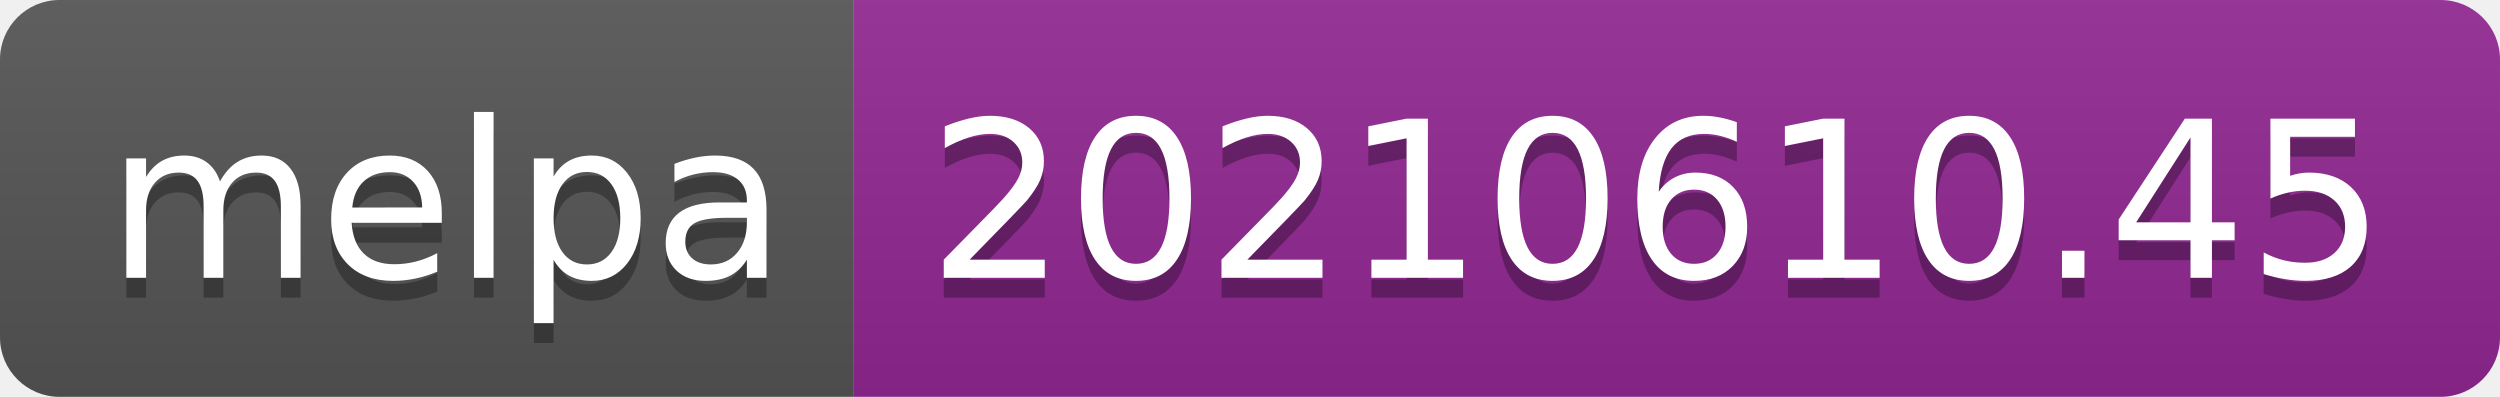
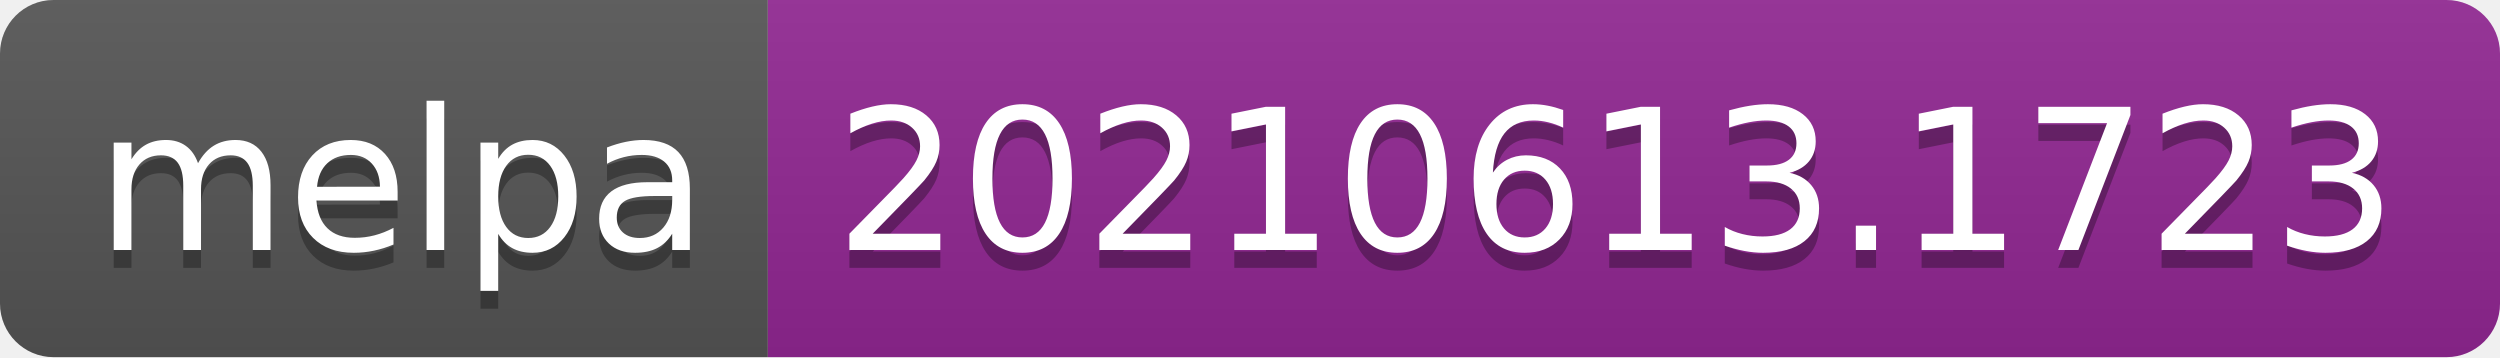
- <svg xmlns="http://www.w3.org/2000/svg" width="126" height="20" role="img" aria-label="melpa: 20210610.45">
+ <svg xmlns="http://www.w3.org/2000/svg" width="140" height="20" role="img" aria-label="melpa: 20210613.1723">
  <linearGradient id="s" x2="0" y2="100%">
    <stop offset="0" stop-color="#bbb" stop-opacity=".1" />
    <stop offset="1" stop-opacity=".1" />
  </linearGradient>
  <clipPath id="r">
-     <rect width="126" height="20" rx="3" fill="#fff" />
+     <rect width="140" height="20" rx="3" fill="#fff" />
  </clipPath>
  <g clip-path="url(#r)">
    <rect width="43" height="20" fill="#555" />
-     <rect x="43" width="83" height="20" fill="#922793" />
-     <rect width="126" height="20" fill="url(#s)" />
+     <rect x="43" width="97" height="20" fill="#922793" />
+     <rect width="140" height="20" fill="url(#s)" />
  </g>
  <g fill="#fff" text-anchor="middle" font-family="Verdana,Geneva,DejaVu Sans,sans-serif" text-rendering="geometricPrecision" font-size="110">
    <text aria-hidden="true" x="225" y="150" fill="#010101" fill-opacity=".3" transform="scale(.1)" textLength="330">melpa</text>
    <text x="225" y="140" transform="scale(.1)" fill="#fff" textLength="330">melpa</text>
-     <text aria-hidden="true" x="835" y="150" fill="#010101" fill-opacity=".3" transform="scale(.1)" textLength="730">20210610.45</text>
-     <text x="835" y="140" transform="scale(.1)" fill="#fff" textLength="730">20210610.45</text>
+     <text aria-hidden="true" x="905" y="150" fill="#010101" fill-opacity=".3" transform="scale(.1)" textLength="870">20210613.1723</text>
+     <text x="905" y="140" transform="scale(.1)" fill="#fff" textLength="870">20210613.1723</text>
  </g>
</svg>
